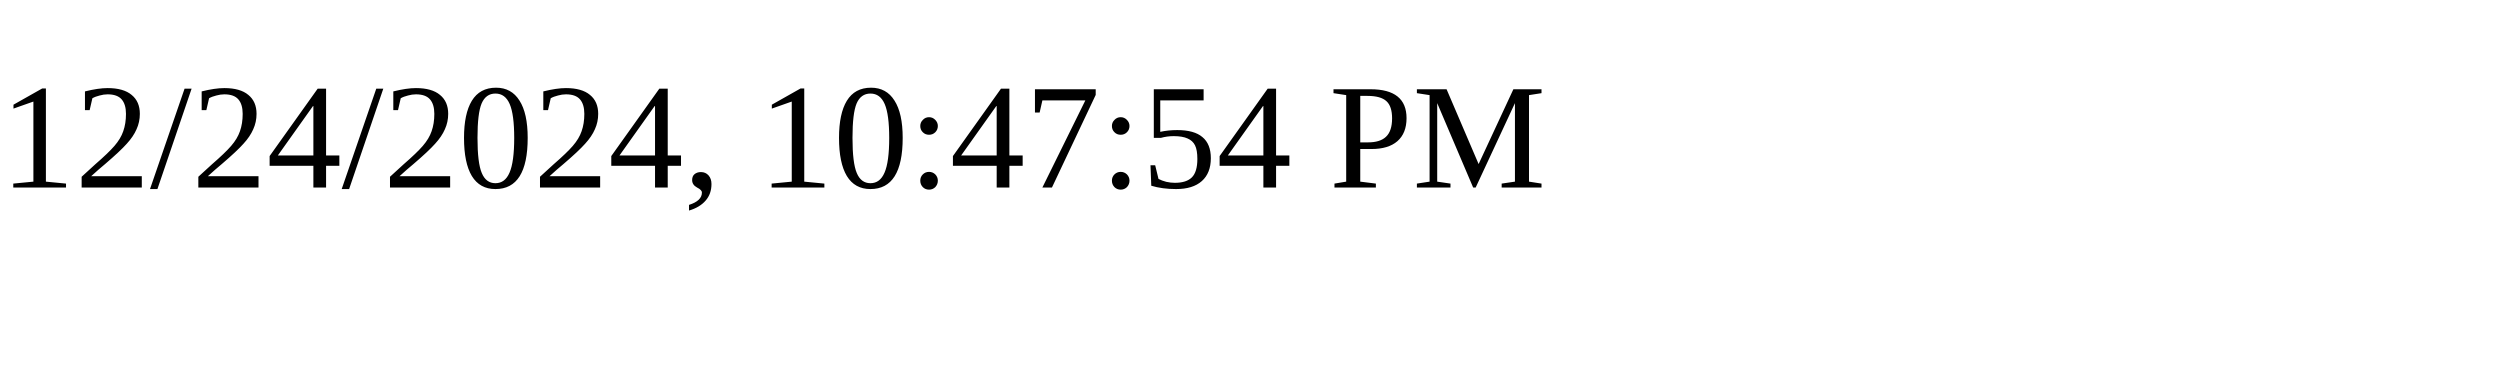
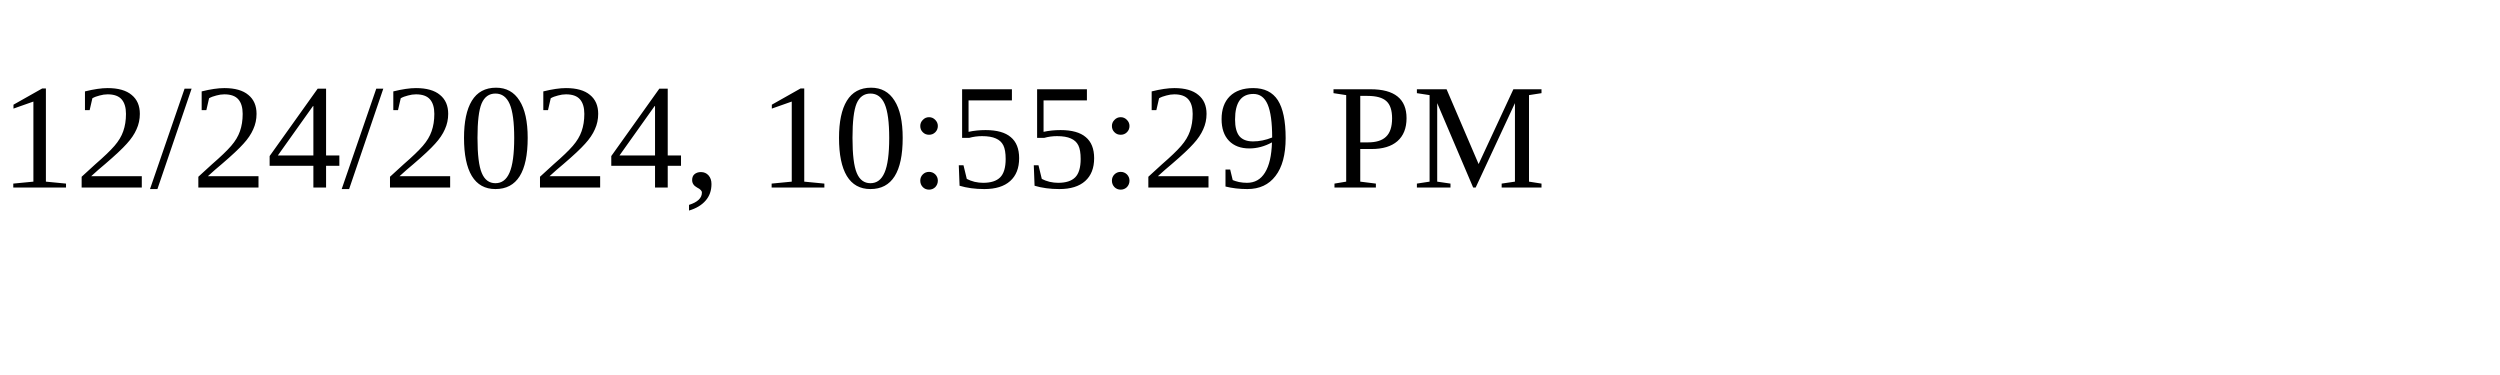
<svg xmlns="http://www.w3.org/2000/svg" height="30" width="200">
-   <text x="0" y="15">12/24/2024, 10:47:54 PM</text>
+   <text x="0" y="15">12/24/2024, 10:55:29 PM</text>
</svg>
